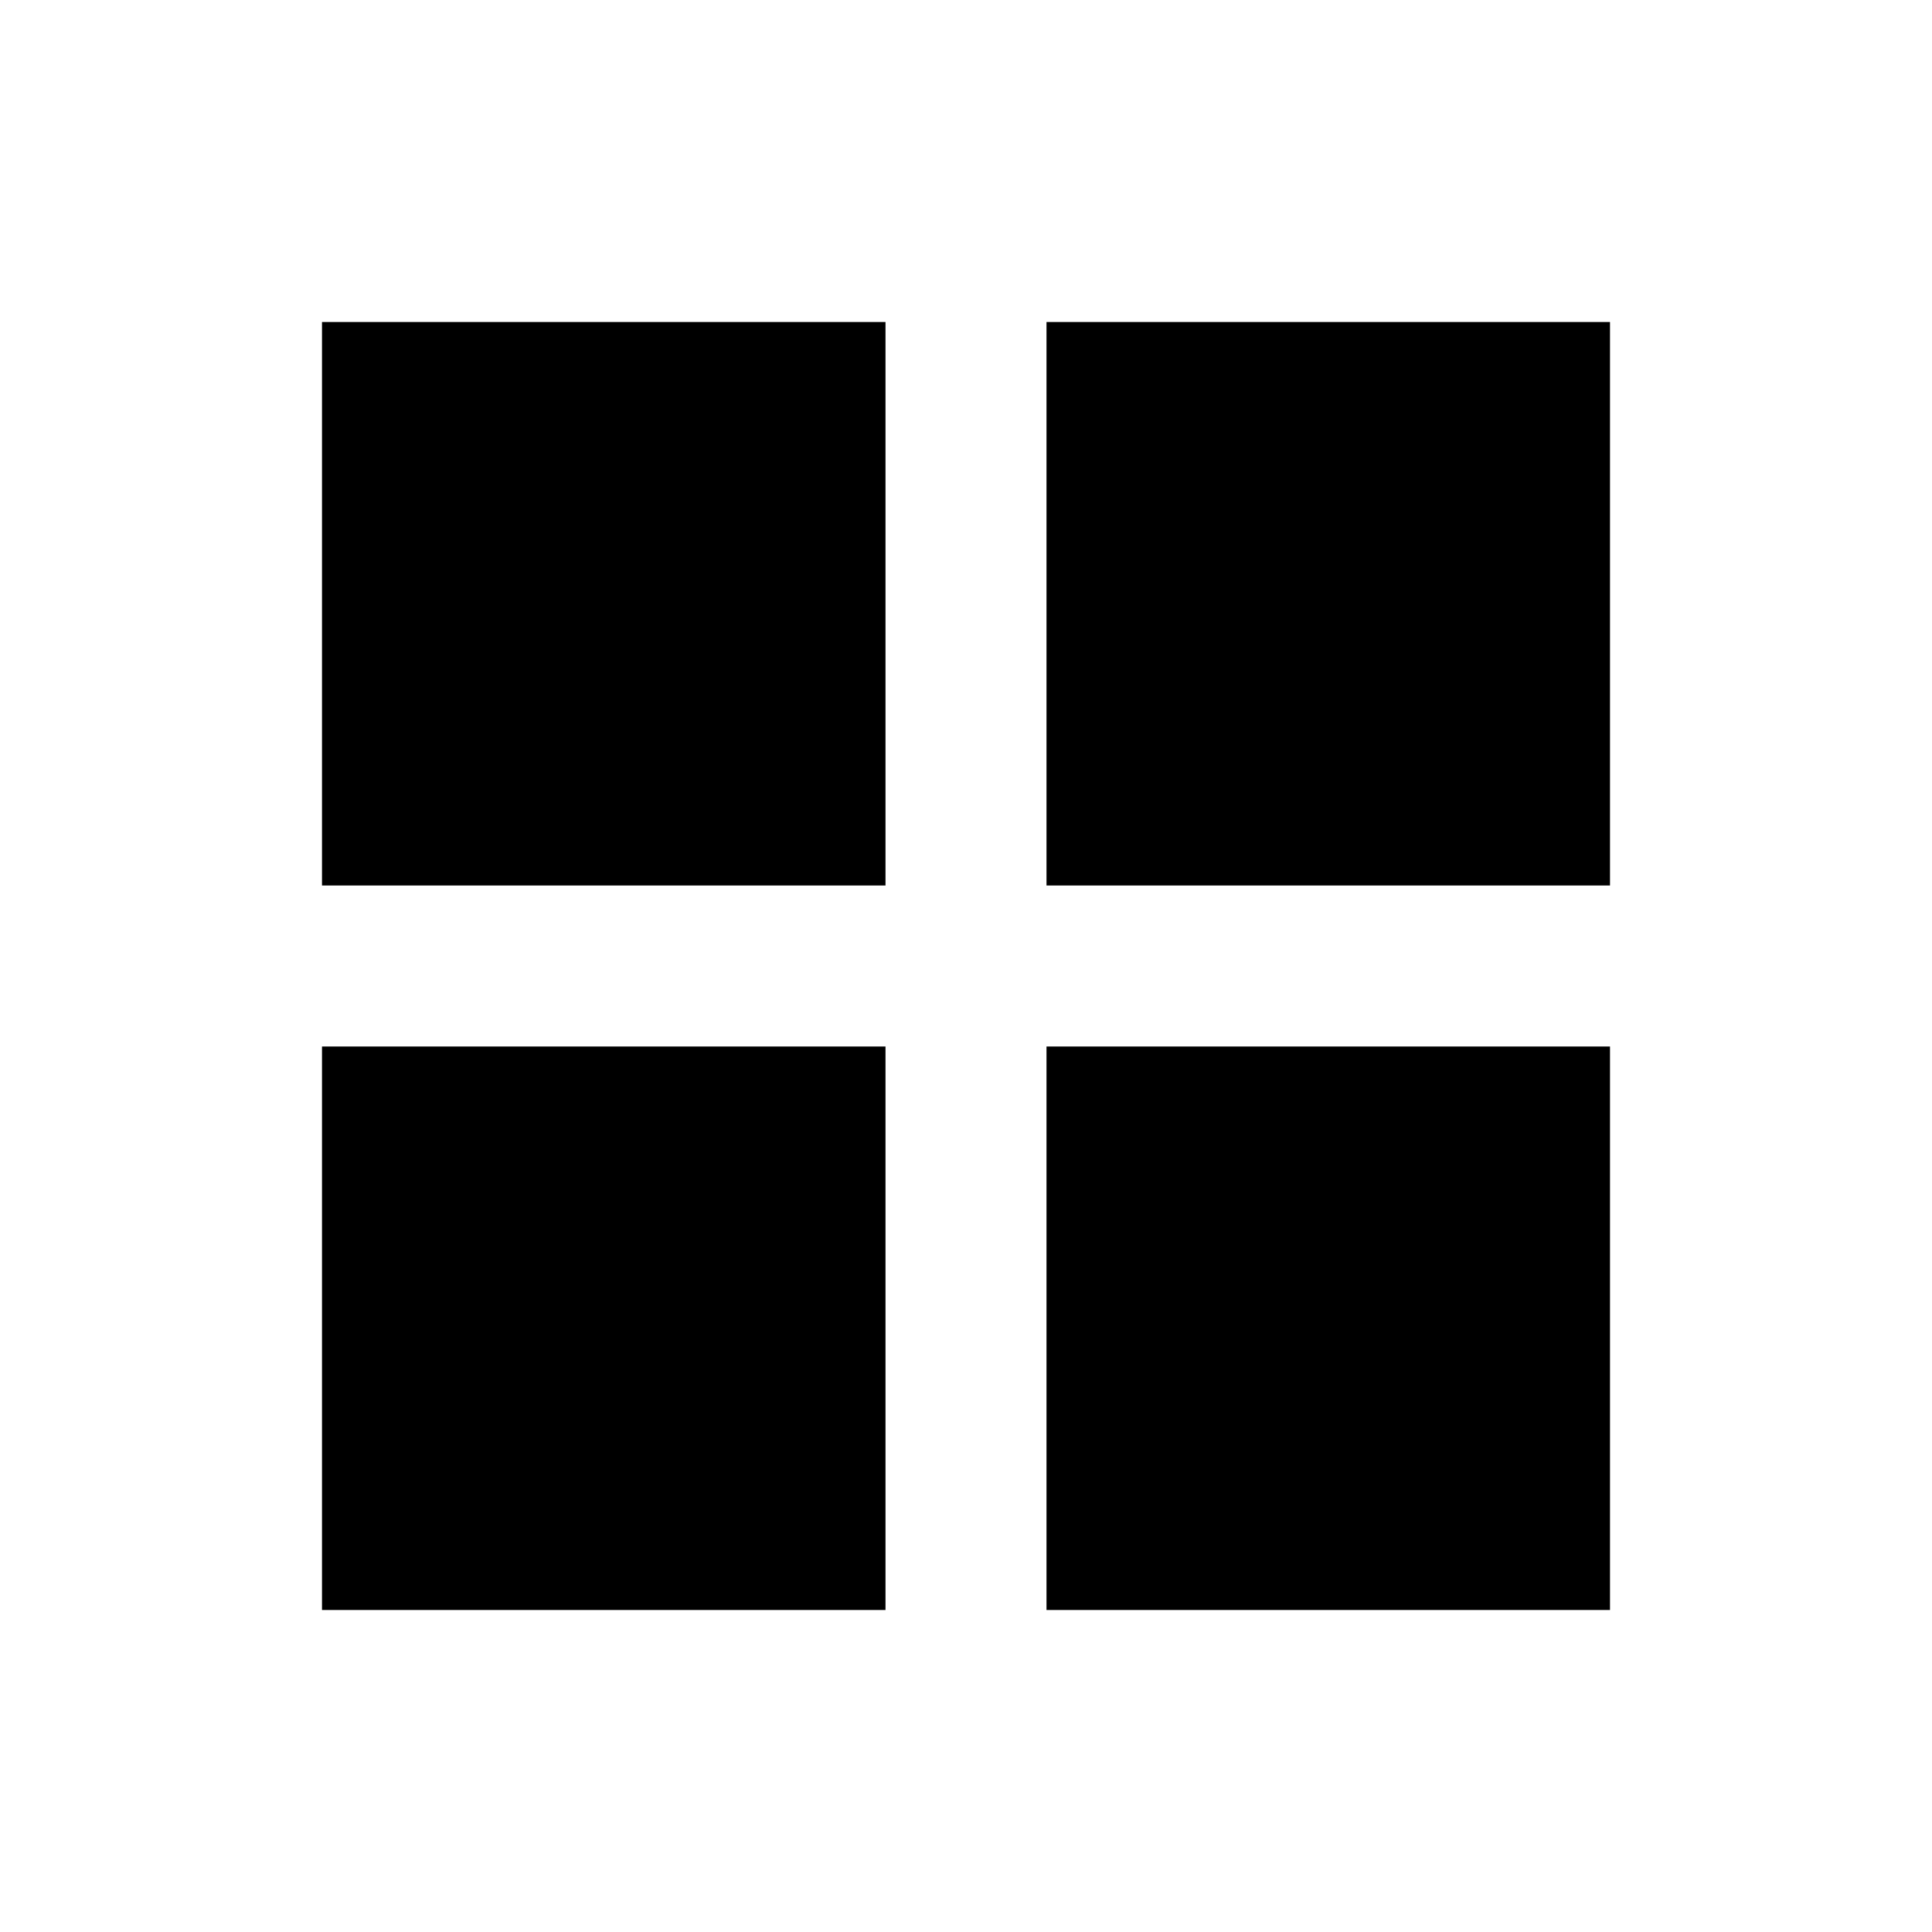
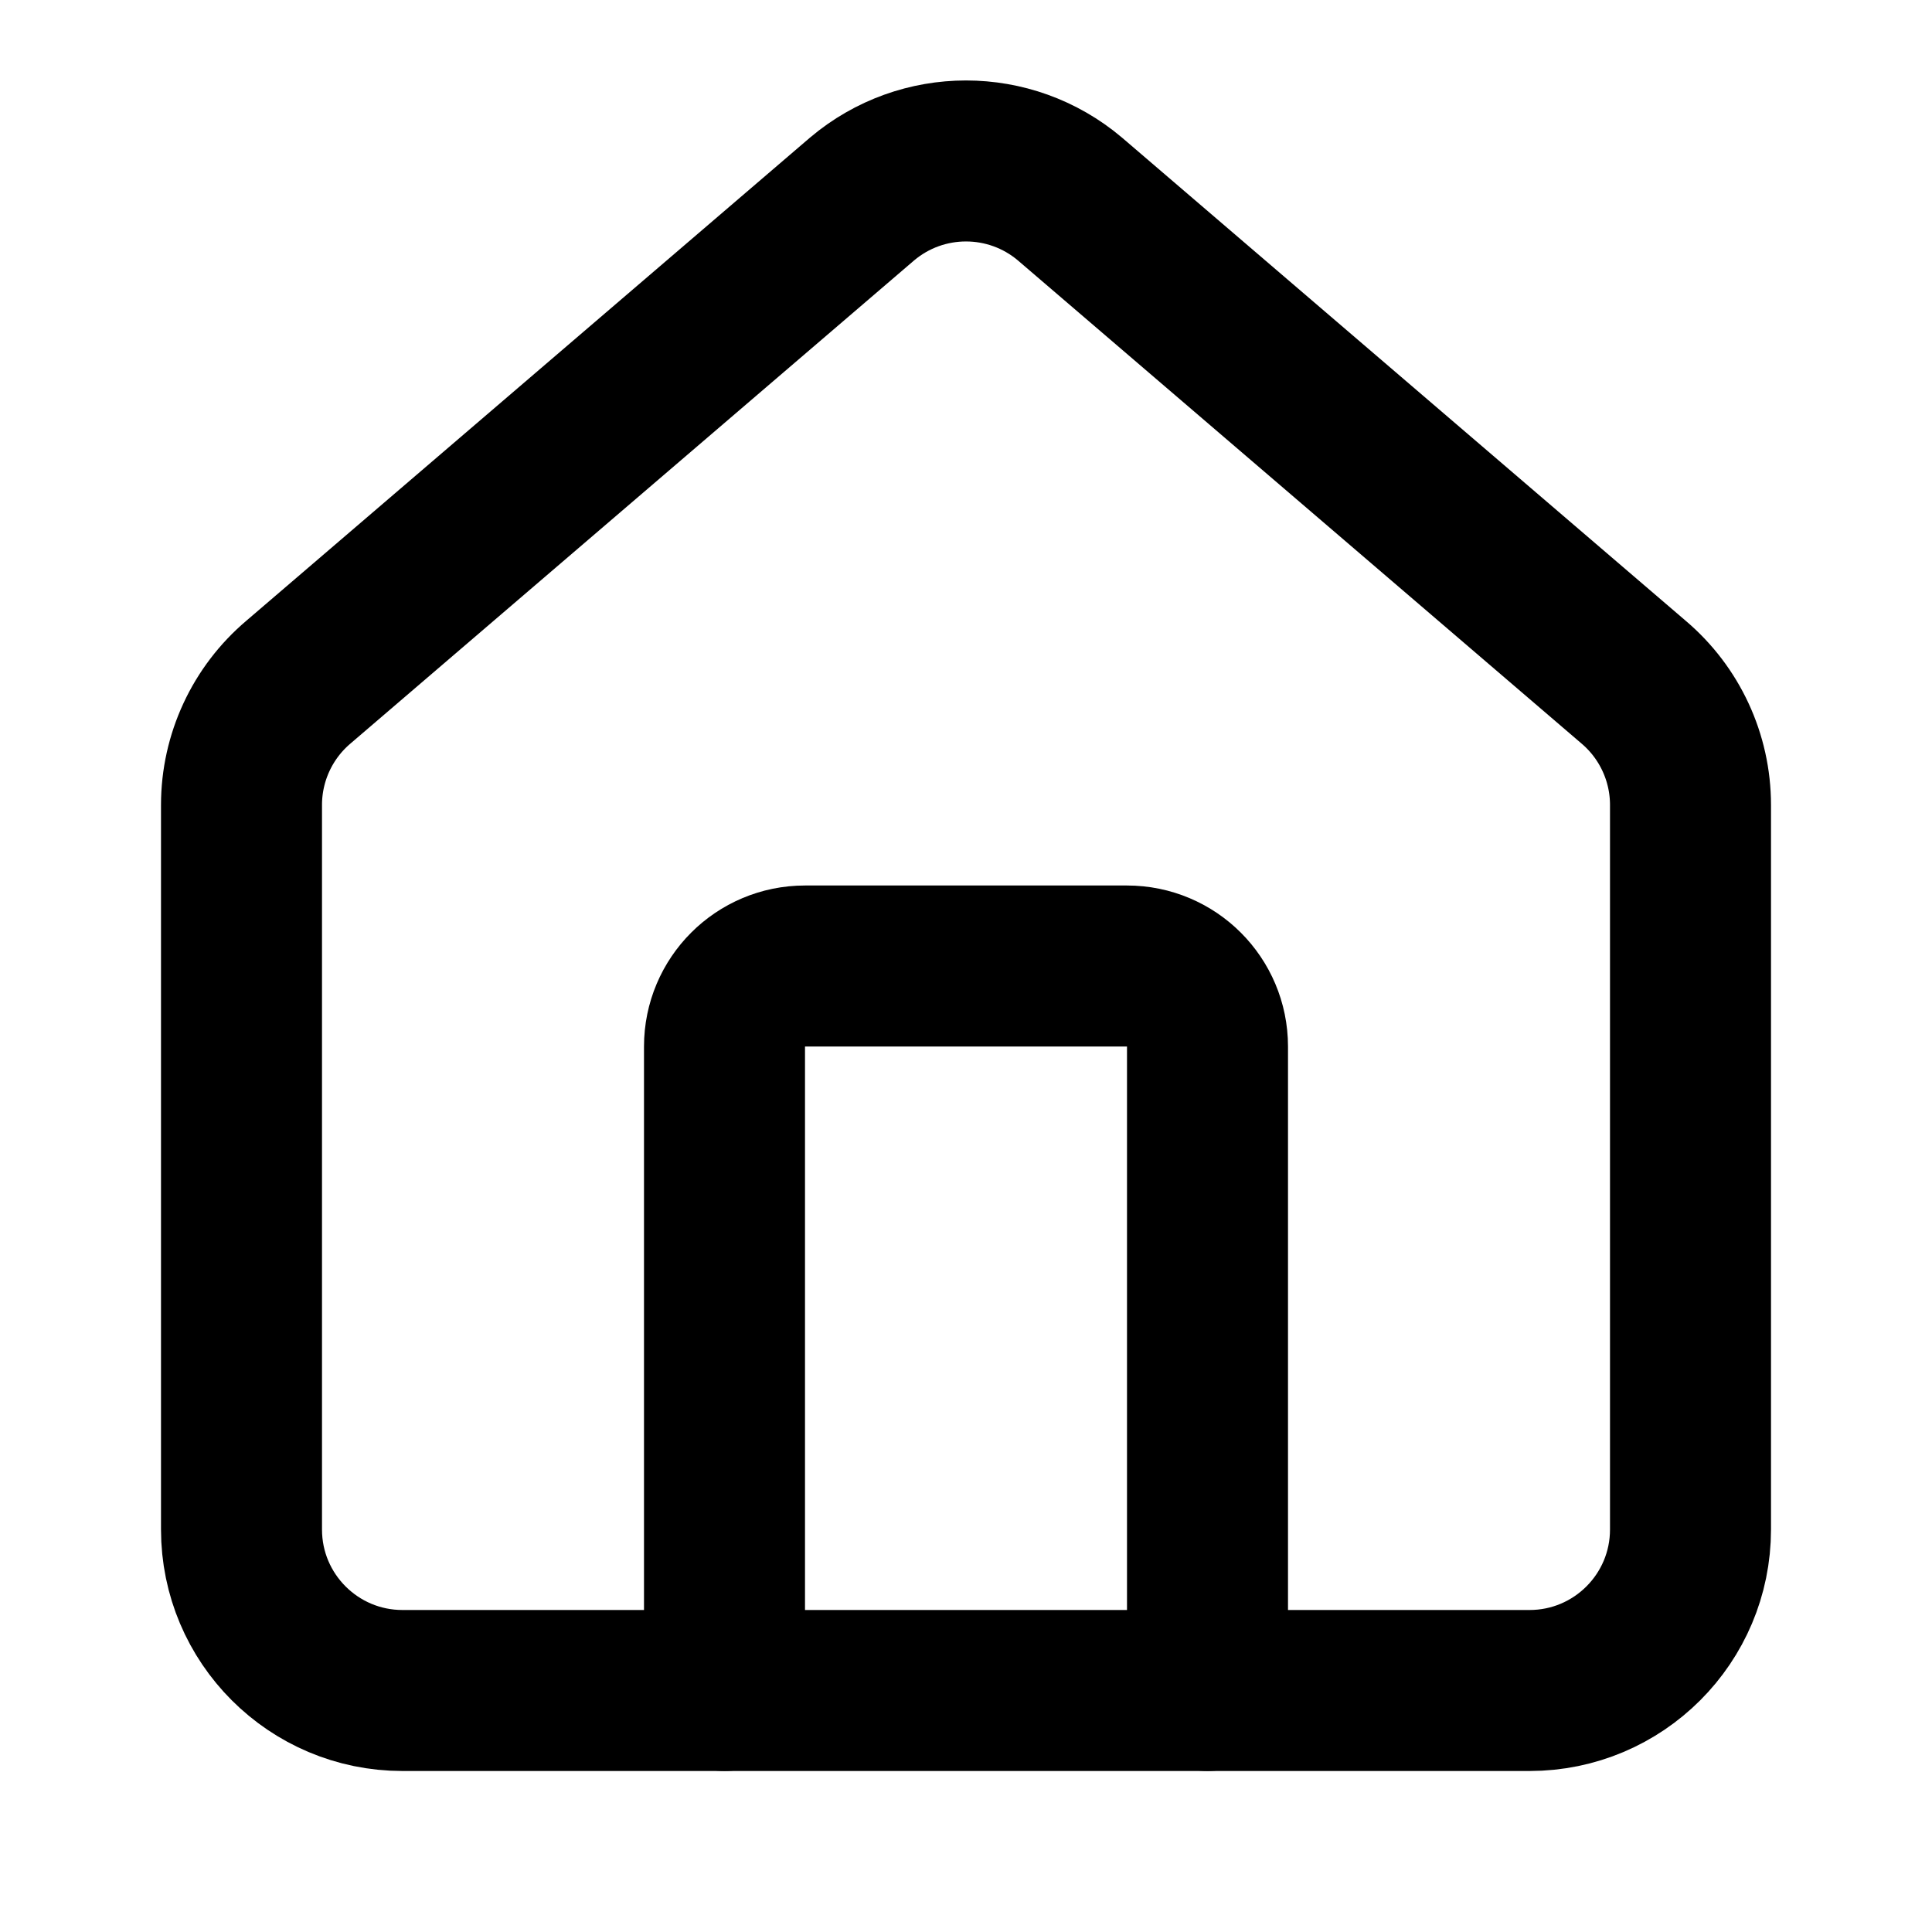
- <svg xmlns="http://www.w3.org/2000/svg" viewBox="0 0 24 24" fill="none">
-   <path fill="#000" d="M4 4h7v7H4V4zm9 0h7v7h-7V4zM4 13h7v7H4v-7zm9 0h7v7h-7v-7z" />
+ <svg xmlns="http://www.w3.org/2000/svg" viewBox="0 0 24 24" fill="none" stroke="currentColor" stroke-width="2" stroke-linecap="round" stroke-linejoin="round">
+   <path d="M15 21v-8a1 1 0 0 0-1-1h-4a1 1 0 0 0-1 1v8" />
+   <path d="M3 10a2 2 0 0 1 .709-1.528l7-6a2 2 0 0 1 2.582 0l7 6A2 2 0 0 1 21 10v9a2 2 0 0 1-2 2H5a2 2 0 0 1-2-2z" />
</svg>
